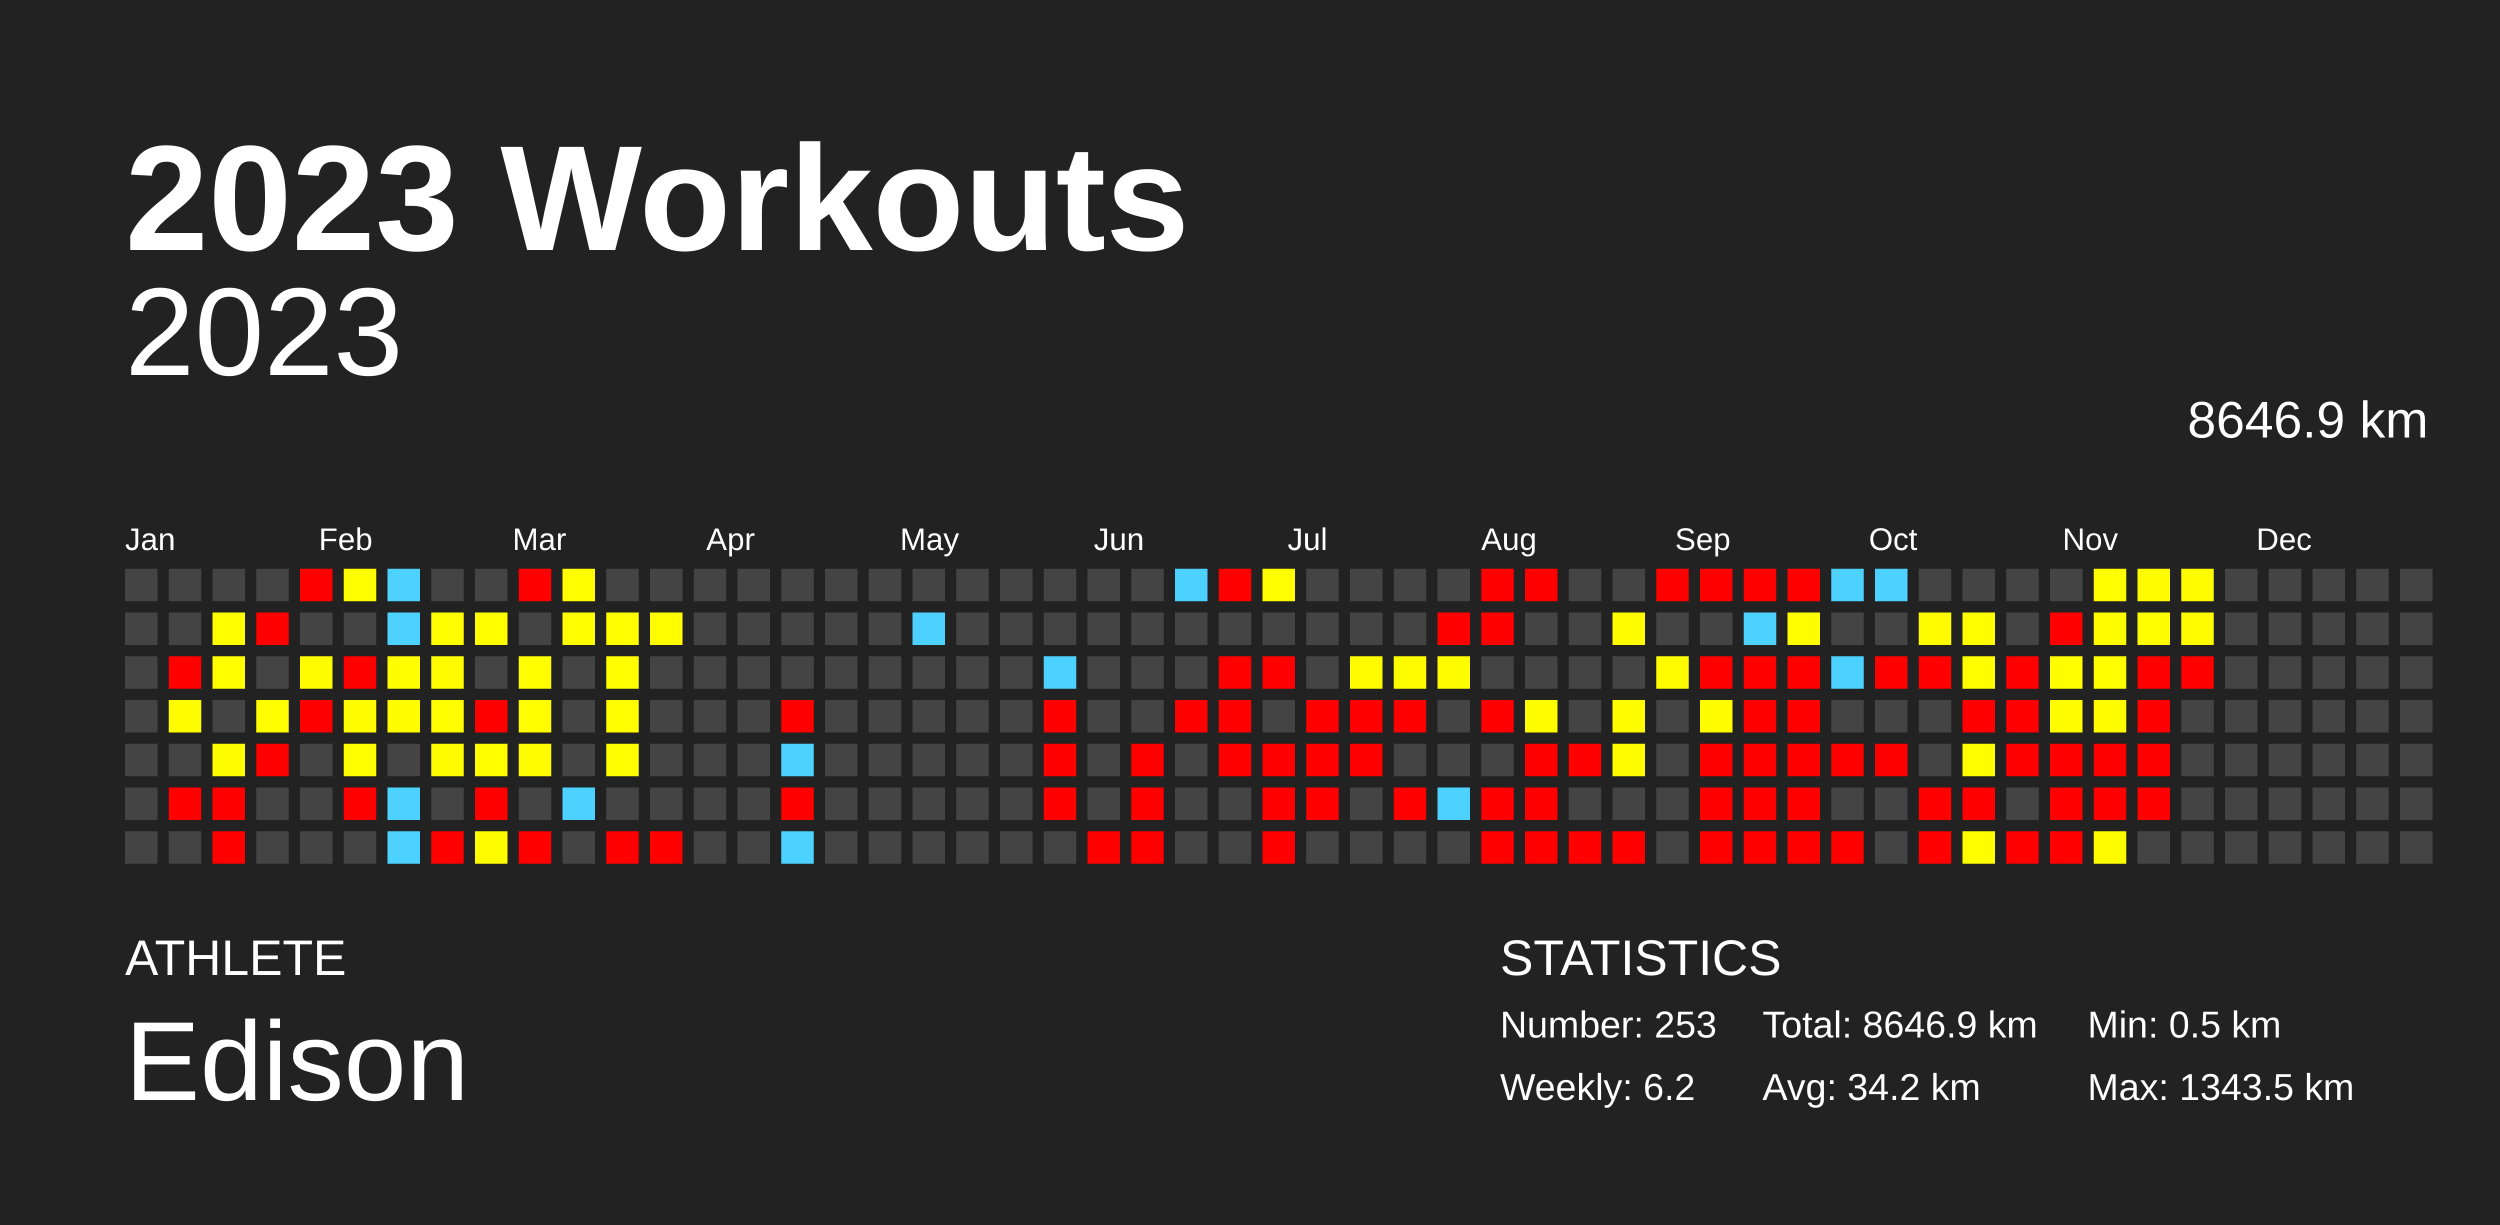
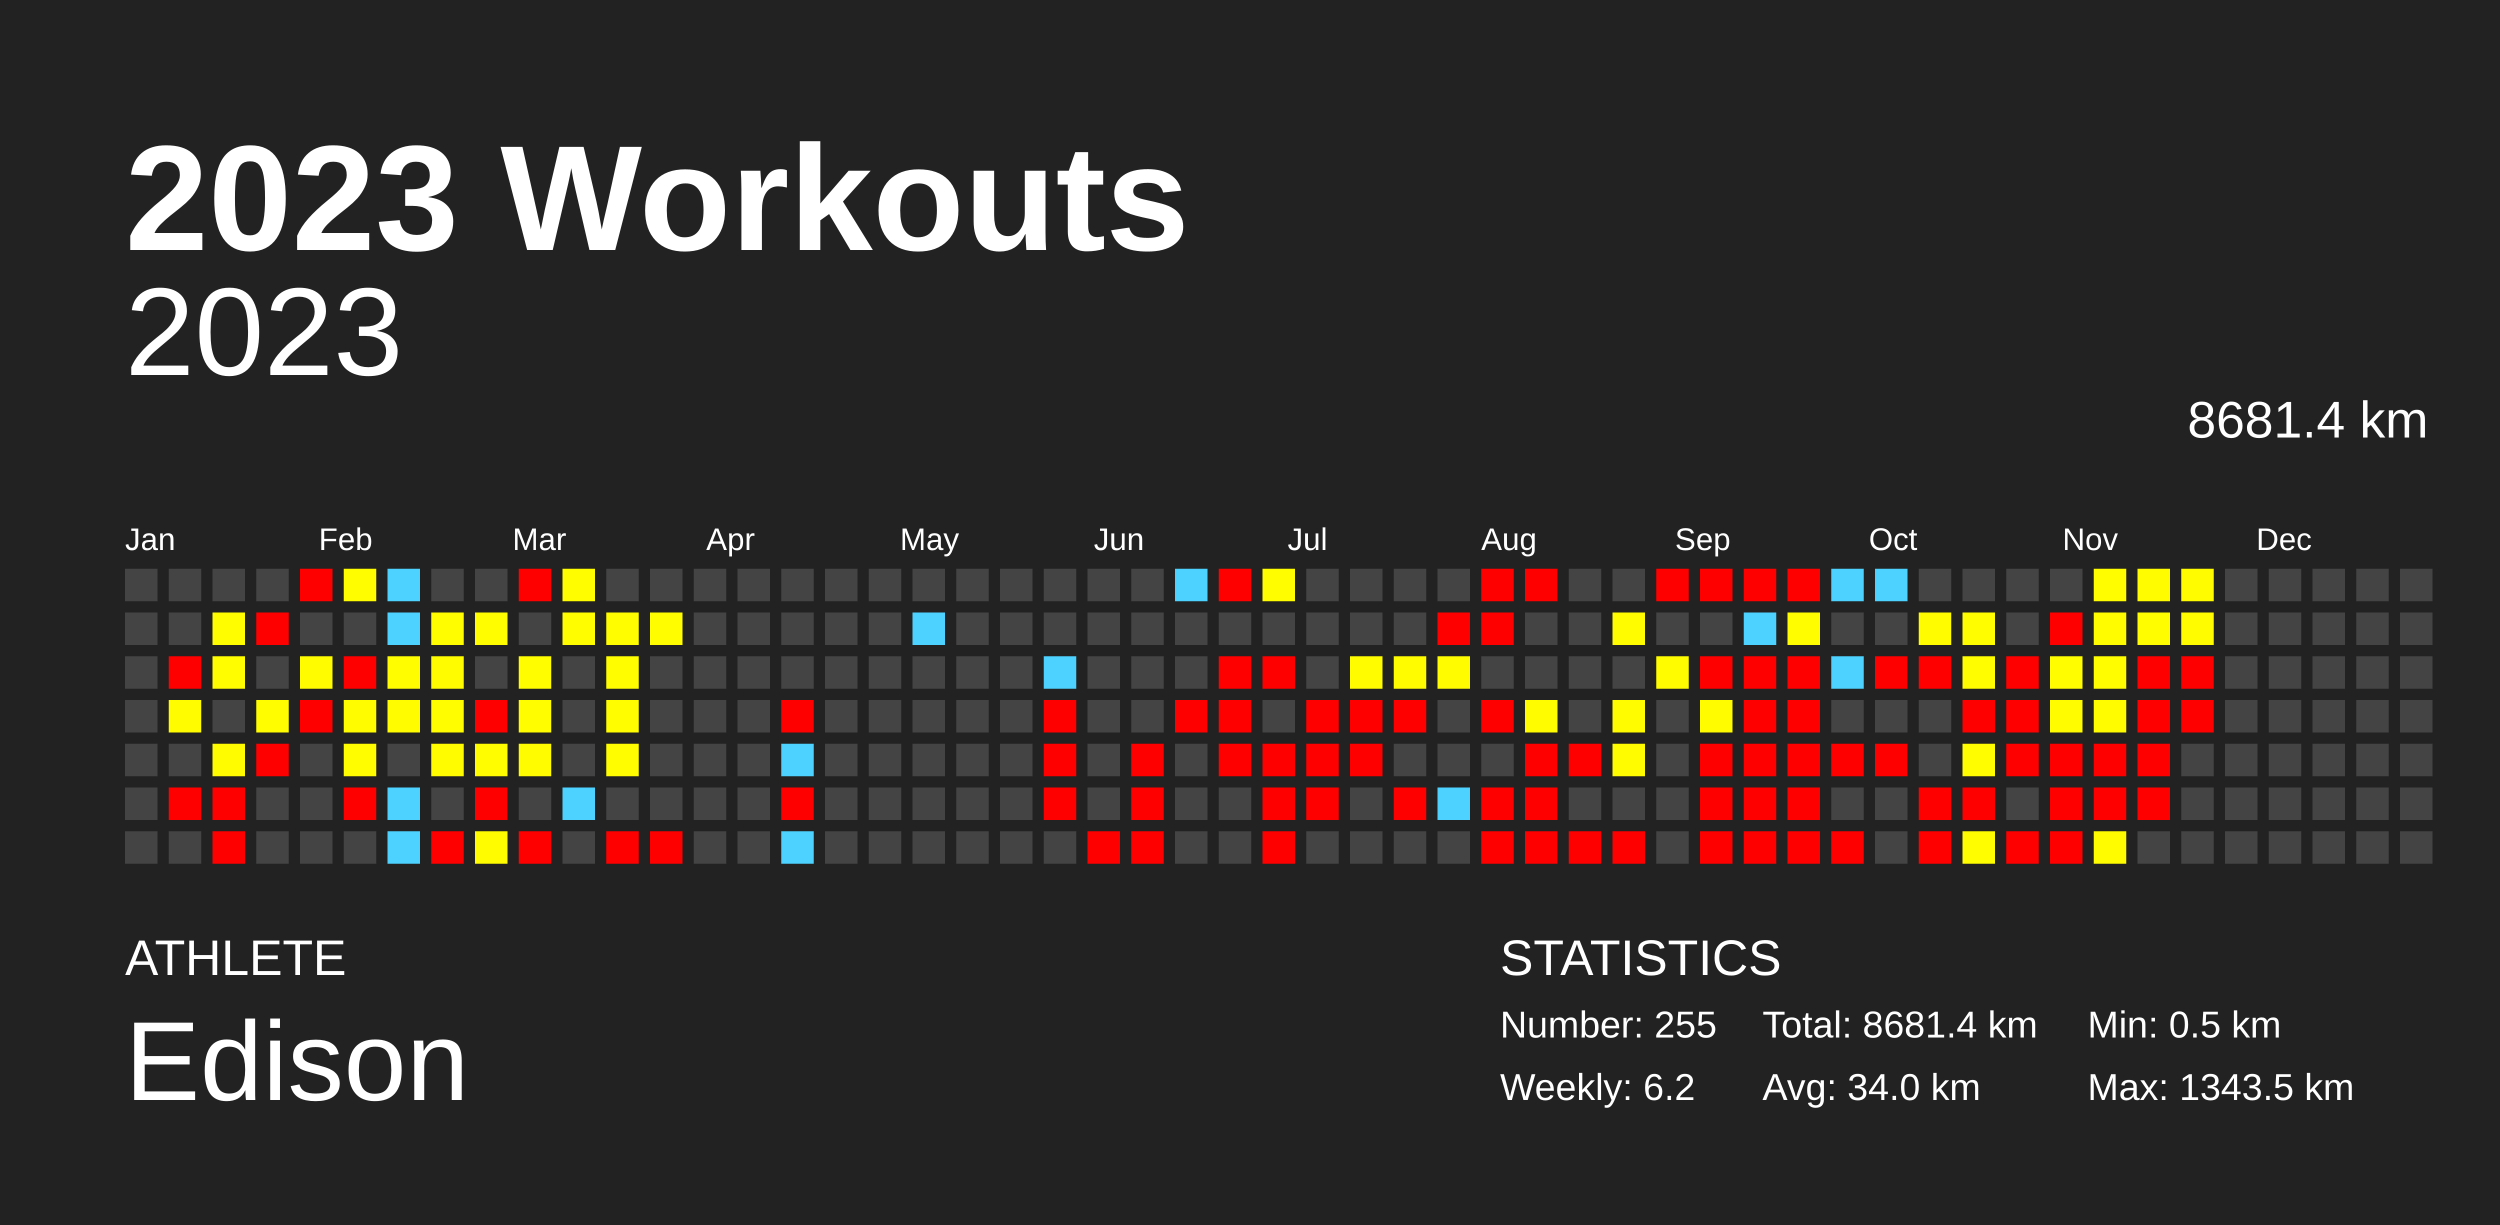
<svg xmlns="http://www.w3.org/2000/svg" baseProfile="full" height="98mm" version="1.1" viewBox="0,0,200,98" width="200mm">
  <defs />
  <rect fill="#222222" height="98" width="200" x="0" y="0" />
  <text fill="#FFFFFF" style="font-size:12px; font-family:Arial; font-weight:bold;" x="10" y="20">2023 Workouts</text>
  <text fill="#FFFFFF" style="font-size:4px; font-family:Arial" x="10" y="78">ATHLETE</text>
  <text fill="#FFFFFF" style="font-size:9px; font-family:Arial" x="10" y="88">Edison</text>
  <text fill="#FFFFFF" style="font-size:4px; font-family:Arial" x="120" y="78">STATISTICS</text>
-   <text fill="#FFFFFF" style="font-size:3px; font-family:Arial" x="120" y="83">Number: 253</text>
+   <text fill="#FFFFFF" style="font-size:3px; font-family:Arial" x="120" y="83">Number: 255</text>
  <text fill="#FFFFFF" style="font-size:3px; font-family:Arial" x="120" y="88">Weekly: 6.2</text>
-   <text fill="#FFFFFF" style="font-size:3px; font-family:Arial" x="141" y="83">Total: 8646.9 km</text>
-   <text fill="#FFFFFF" style="font-size:3px; font-family:Arial" x="141" y="88">Avg: 34.2 km</text>
+   <text fill="#FFFFFF" style="font-size:3px; font-family:Arial" x="141" y="83">Total: 8681.4 km</text>
+   <text fill="#FFFFFF" style="font-size:3px; font-family:Arial" x="141" y="88">Avg: 34.0 km</text>
  <text fill="#FFFFFF" style="font-size:3px; font-family:Arial" x="167" y="83">Min: 0.5 km</text>
  <text fill="#FFFFFF" style="font-size:3px; font-family:Arial" x="167" y="88">Max: 1343.5 km</text>
  <text alignment-baseline="hanging" fill="#FFFFFF" style="font-size:10.0px; font-family:Arial;" x="10" y="30">2023</text>
-   <text alignment-baseline="hanging" fill="#FFFFFF" style="font-size:4.125px; font-family:Arial;" x="175" y="35">8646.9 km</text>
+   <text alignment-baseline="hanging" fill="#FFFFFF" style="font-size:4.125px; font-family:Arial;" x="175" y="35">8681.4 km</text>
  <text fill="#FFFFFF" style="font-size:2.5px; font-family:Arial" x="10.0" y="44">Jan</text>
  <text fill="#FFFFFF" style="font-size:2.5px; font-family:Arial" x="25.5" y="44">Feb</text>
  <text fill="#FFFFFF" style="font-size:2.5px; font-family:Arial" x="41.0" y="44">Mar</text>
  <text fill="#FFFFFF" style="font-size:2.5px; font-family:Arial" x="56.5" y="44">Apr</text>
  <text fill="#FFFFFF" style="font-size:2.5px; font-family:Arial" x="72.0" y="44">May</text>
  <text fill="#FFFFFF" style="font-size:2.5px; font-family:Arial" x="87.5" y="44">Jun</text>
  <text fill="#FFFFFF" style="font-size:2.5px; font-family:Arial" x="103.0" y="44">Jul</text>
  <text fill="#FFFFFF" style="font-size:2.5px; font-family:Arial" x="118.5" y="44">Aug</text>
  <text fill="#FFFFFF" style="font-size:2.5px; font-family:Arial" x="134.0" y="44">Sep</text>
  <text fill="#FFFFFF" style="font-size:2.5px; font-family:Arial" x="149.5" y="44">Oct</text>
  <text fill="#FFFFFF" style="font-size:2.5px; font-family:Arial" x="165.0" y="44">Nov</text>
  <text fill="#FFFFFF" style="font-size:2.5px; font-family:Arial" x="180.5" y="44">Dec</text>
  <rect fill="#444444" height="2.6" width="2.6" x="10.0" y="45.5" />
  <rect fill="#444444" height="2.6" width="2.6" x="10.0" y="49.0" />
  <rect fill="#444444" height="2.6" width="2.6" x="10.0" y="52.5" />
  <rect fill="#444444" height="2.6" width="2.6" x="10.0" y="56.0" />
  <rect fill="#444444" height="2.6" width="2.6" x="10.0" y="59.5" />
  <rect fill="#444444" height="2.6" width="2.6" x="10.0" y="63.0" />
  <rect fill="#444444" height="2.6" width="2.6" x="10.0" y="66.5" />
  <rect fill="#444444" height="2.6" width="2.6" x="13.5" y="45.5" />
  <rect fill="#444444" height="2.6" width="2.6" x="13.5" y="49.0" />
  <rect fill="red" height="2.6" width="2.6" x="13.5" y="52.5" />
  <rect fill="#fffc00" height="2.6" width="2.6" x="13.5" y="56.0" />
  <rect fill="#444444" height="2.6" width="2.6" x="13.5" y="59.5" />
  <rect fill="red" height="2.6" width="2.6" x="13.5" y="63.0" />
  <rect fill="#444444" height="2.6" width="2.6" x="13.5" y="66.5" />
  <rect fill="#444444" height="2.6" width="2.6" x="17.0" y="45.5" />
  <rect fill="#fffd00" height="2.6" width="2.6" x="17.0" y="49.0" />
  <rect fill="#fffd00" height="2.6" width="2.6" x="17.0" y="52.5" />
  <rect fill="#444444" height="2.6" width="2.6" x="17.0" y="56.0" />
  <rect fill="#fffc00" height="2.6" width="2.6" x="17.0" y="59.5" />
  <rect fill="red" height="2.6" width="2.6" x="17.0" y="63.0" />
  <rect fill="red" height="2.6" width="2.6" x="17.0" y="66.5" />
  <rect fill="#444444" height="2.6" width="2.6" x="20.5" y="45.5" />
  <rect fill="red" height="2.6" width="2.6" x="20.5" y="49.0" />
  <rect fill="#444444" height="2.6" width="2.6" x="20.5" y="52.5" />
  <rect fill="#fffd00" height="2.6" width="2.6" x="20.5" y="56.0" />
  <rect fill="red" height="2.6" width="2.6" x="20.5" y="59.5" />
  <rect fill="#444444" height="2.6" width="2.6" x="20.5" y="63.0" />
  <rect fill="#444444" height="2.6" width="2.6" x="20.5" y="66.5" />
  <rect fill="red" height="2.6" width="2.6" x="24.0" y="45.5" />
  <rect fill="#444444" height="2.6" width="2.6" x="24.0" y="49.0" />
  <rect fill="#fffc00" height="2.6" width="2.6" x="24.0" y="52.5" />
  <rect fill="red" height="2.6" width="2.6" x="24.0" y="56.0" />
  <rect fill="#444444" height="2.6" width="2.6" x="24.0" y="59.5" />
  <rect fill="#444444" height="2.6" width="2.6" x="24.0" y="63.0" />
  <rect fill="#444444" height="2.6" width="2.6" x="24.0" y="66.5" />
  <rect fill="#fffd00" height="2.6" width="2.6" x="27.5" y="45.5" />
  <rect fill="#444444" height="2.6" width="2.6" x="27.5" y="49.0" />
  <rect fill="red" height="2.6" width="2.6" x="27.5" y="52.5" />
  <rect fill="#fffc00" height="2.6" width="2.6" x="27.5" y="56.0" />
  <rect fill="#fffd00" height="2.6" width="2.6" x="27.5" y="59.5" />
  <rect fill="red" height="2.6" width="2.6" x="27.5" y="63.0" />
  <rect fill="#444444" height="2.6" width="2.6" x="27.5" y="66.5" />
  <rect fill="#4dd2ff" height="2.6" width="2.6" x="31.0" y="45.5" />
  <rect fill="#4dd2ff" height="2.6" width="2.6" x="31.0" y="49.0" />
  <rect fill="#fffd00" height="2.6" width="2.6" x="31.0" y="52.5" />
  <rect fill="#fffc00" height="2.6" width="2.6" x="31.0" y="56.0" />
  <rect fill="#444444" height="2.6" width="2.6" x="31.0" y="59.5" />
  <rect fill="#4dd2ff" height="2.6" width="2.6" x="31.0" y="63.0" />
  <rect fill="#4dd2ff" height="2.6" width="2.6" x="31.0" y="66.5" />
  <rect fill="#444444" height="2.6" width="2.6" x="34.5" y="45.5" />
  <rect fill="#fffd00" height="2.6" width="2.6" x="34.5" y="49.0" />
  <rect fill="#fffc00" height="2.6" width="2.6" x="34.5" y="52.5" />
  <rect fill="#fffd00" height="2.6" width="2.6" x="34.5" y="56.0" />
  <rect fill="#fffc00" height="2.6" width="2.6" x="34.5" y="59.5" />
  <rect fill="#444444" height="2.6" width="2.6" x="34.5" y="63.0" />
  <rect fill="red" height="2.6" width="2.6" x="34.5" y="66.5" />
  <rect fill="#444444" height="2.6" width="2.6" x="38.0" y="45.5" />
  <rect fill="#fffd00" height="2.6" width="2.6" x="38.0" y="49.0" />
  <rect fill="#444444" height="2.6" width="2.6" x="38.0" y="52.5" />
  <rect fill="red" height="2.6" width="2.6" x="38.0" y="56.0" />
  <rect fill="#fffd00" height="2.6" width="2.6" x="38.0" y="59.5" />
  <rect fill="red" height="2.6" width="2.6" x="38.0" y="63.0" />
  <rect fill="#fffc00" height="2.6" width="2.6" x="38.0" y="66.5" />
  <rect fill="red" height="2.6" width="2.6" x="41.5" y="45.5" />
  <rect fill="#444444" height="2.6" width="2.6" x="41.5" y="49.0" />
  <rect fill="#fffd00" height="2.6" width="2.6" x="41.5" y="52.5" />
  <rect fill="#fffd00" height="2.6" width="2.6" x="41.5" y="56.0" />
  <rect fill="#fffc00" height="2.6" width="2.6" x="41.5" y="59.5" />
  <rect fill="#444444" height="2.6" width="2.6" x="41.5" y="63.0" />
  <rect fill="red" height="2.6" width="2.6" x="41.5" y="66.5" />
  <rect fill="#fffd00" height="2.6" width="2.6" x="45.0" y="45.5" />
  <rect fill="#fffd00" height="2.6" width="2.6" x="45.0" y="49.0" />
  <rect fill="#444444" height="2.6" width="2.6" x="45.0" y="52.5" />
  <rect fill="#444444" height="2.6" width="2.6" x="45.0" y="56.0" />
  <rect fill="#444444" height="2.6" width="2.6" x="45.0" y="59.5" />
  <rect fill="#4dd2ff" height="2.6" width="2.6" x="45.0" y="63.0" />
  <rect fill="#444444" height="2.6" width="2.6" x="45.0" y="66.5" />
  <rect fill="#444444" height="2.6" width="2.6" x="48.5" y="45.5" />
  <rect fill="#fffd00" height="2.6" width="2.6" x="48.5" y="49.0" />
  <rect fill="#fffd00" height="2.6" width="2.6" x="48.5" y="52.5" />
  <rect fill="#fffd00" height="2.6" width="2.6" x="48.5" y="56.0" />
  <rect fill="#fffd00" height="2.6" width="2.6" x="48.5" y="59.5" />
  <rect fill="#444444" height="2.6" width="2.6" x="48.5" y="63.0" />
  <rect fill="red" height="2.6" width="2.6" x="48.5" y="66.5" />
  <rect fill="#444444" height="2.6" width="2.6" x="52.0" y="45.5" />
  <rect fill="#fffd00" height="2.6" width="2.6" x="52.0" y="49.0" />
  <rect fill="#444444" height="2.6" width="2.6" x="52.0" y="52.5" />
  <rect fill="#444444" height="2.6" width="2.6" x="52.0" y="56.0" />
  <rect fill="#444444" height="2.6" width="2.6" x="52.0" y="59.5" />
  <rect fill="#444444" height="2.6" width="2.6" x="52.0" y="63.0" />
  <rect fill="red" height="2.6" width="2.6" x="52.0" y="66.5" />
  <rect fill="#444444" height="2.6" width="2.6" x="55.5" y="45.5" />
  <rect fill="#444444" height="2.6" width="2.6" x="55.5" y="49.0" />
  <rect fill="#444444" height="2.6" width="2.6" x="55.5" y="52.5" />
  <rect fill="#444444" height="2.6" width="2.6" x="55.5" y="56.0" />
  <rect fill="#444444" height="2.6" width="2.6" x="55.5" y="59.5" />
  <rect fill="#444444" height="2.6" width="2.6" x="55.5" y="63.0" />
  <rect fill="#444444" height="2.6" width="2.6" x="55.5" y="66.5" />
  <rect fill="#444444" height="2.6" width="2.6" x="59.0" y="45.5" />
  <rect fill="#444444" height="2.6" width="2.6" x="59.0" y="49.0" />
  <rect fill="#444444" height="2.6" width="2.6" x="59.0" y="52.5" />
  <rect fill="#444444" height="2.6" width="2.6" x="59.0" y="56.0" />
  <rect fill="#444444" height="2.6" width="2.6" x="59.0" y="59.5" />
  <rect fill="#444444" height="2.6" width="2.6" x="59.0" y="63.0" />
  <rect fill="#444444" height="2.6" width="2.6" x="59.0" y="66.5" />
  <rect fill="#444444" height="2.6" width="2.6" x="62.5" y="45.5" />
  <rect fill="#444444" height="2.6" width="2.6" x="62.5" y="49.0" />
  <rect fill="#444444" height="2.6" width="2.6" x="62.5" y="52.5" />
  <rect fill="red" height="2.6" width="2.6" x="62.5" y="56.0" />
  <rect fill="#4dd2ff" height="2.6" width="2.6" x="62.5" y="59.5" />
  <rect fill="red" height="2.6" width="2.6" x="62.5" y="63.0" />
  <rect fill="#4dd2ff" height="2.6" width="2.6" x="62.5" y="66.5" />
  <rect fill="#444444" height="2.6" width="2.6" x="66.0" y="45.5" />
  <rect fill="#444444" height="2.6" width="2.6" x="66.0" y="49.0" />
  <rect fill="#444444" height="2.6" width="2.6" x="66.0" y="52.5" />
  <rect fill="#444444" height="2.6" width="2.6" x="66.0" y="56.0" />
  <rect fill="#444444" height="2.6" width="2.6" x="66.0" y="59.5" />
  <rect fill="#444444" height="2.6" width="2.6" x="66.0" y="63.0" />
  <rect fill="#444444" height="2.6" width="2.6" x="66.0" y="66.5" />
  <rect fill="#444444" height="2.6" width="2.6" x="69.5" y="45.5" />
  <rect fill="#444444" height="2.6" width="2.6" x="69.5" y="49.0" />
  <rect fill="#444444" height="2.6" width="2.6" x="69.5" y="52.5" />
  <rect fill="#444444" height="2.6" width="2.6" x="69.5" y="56.0" />
  <rect fill="#444444" height="2.6" width="2.6" x="69.5" y="59.5" />
  <rect fill="#444444" height="2.6" width="2.6" x="69.5" y="63.0" />
  <rect fill="#444444" height="2.6" width="2.6" x="69.5" y="66.5" />
  <rect fill="#444444" height="2.6" width="2.6" x="73.0" y="45.5" />
  <rect fill="#4dd2ff" height="2.6" width="2.6" x="73.0" y="49.0" />
  <rect fill="#444444" height="2.6" width="2.6" x="73.0" y="52.5" />
  <rect fill="#444444" height="2.6" width="2.6" x="73.0" y="56.0" />
  <rect fill="#444444" height="2.6" width="2.6" x="73.0" y="59.5" />
  <rect fill="#444444" height="2.6" width="2.6" x="73.0" y="63.0" />
  <rect fill="#444444" height="2.6" width="2.6" x="73.0" y="66.5" />
  <rect fill="#444444" height="2.6" width="2.6" x="76.5" y="45.5" />
  <rect fill="#444444" height="2.6" width="2.6" x="76.5" y="49.0" />
  <rect fill="#444444" height="2.6" width="2.6" x="76.5" y="52.5" />
  <rect fill="#444444" height="2.6" width="2.6" x="76.5" y="56.0" />
  <rect fill="#444444" height="2.6" width="2.6" x="76.5" y="59.5" />
  <rect fill="#444444" height="2.6" width="2.6" x="76.5" y="63.0" />
  <rect fill="#444444" height="2.6" width="2.6" x="76.5" y="66.5" />
  <rect fill="#444444" height="2.6" width="2.6" x="80.0" y="45.5" />
  <rect fill="#444444" height="2.6" width="2.6" x="80.0" y="49.0" />
  <rect fill="#444444" height="2.6" width="2.6" x="80.0" y="52.5" />
  <rect fill="#444444" height="2.6" width="2.6" x="80.0" y="56.0" />
  <rect fill="#444444" height="2.6" width="2.6" x="80.0" y="59.5" />
  <rect fill="#444444" height="2.6" width="2.6" x="80.0" y="63.0" />
  <rect fill="#444444" height="2.6" width="2.6" x="80.0" y="66.5" />
  <rect fill="#444444" height="2.6" width="2.6" x="83.5" y="45.5" />
  <rect fill="#444444" height="2.6" width="2.6" x="83.5" y="49.0" />
  <rect fill="#4dd2ff" height="2.6" width="2.6" x="83.5" y="52.5" />
  <rect fill="red" height="2.6" width="2.6" x="83.5" y="56.0" />
  <rect fill="red" height="2.6" width="2.6" x="83.5" y="59.5" />
  <rect fill="red" height="2.6" width="2.6" x="83.5" y="63.0" />
  <rect fill="#444444" height="2.6" width="2.6" x="83.5" y="66.5" />
  <rect fill="#444444" height="2.6" width="2.6" x="87.0" y="45.5" />
  <rect fill="#444444" height="2.6" width="2.6" x="87.0" y="49.0" />
  <rect fill="#444444" height="2.6" width="2.6" x="87.0" y="52.5" />
  <rect fill="#444444" height="2.6" width="2.6" x="87.0" y="56.0" />
  <rect fill="#444444" height="2.6" width="2.6" x="87.0" y="59.5" />
  <rect fill="#444444" height="2.6" width="2.6" x="87.0" y="63.0" />
  <rect fill="red" height="2.6" width="2.6" x="87.0" y="66.5" />
  <rect fill="#444444" height="2.6" width="2.6" x="90.5" y="45.5" />
  <rect fill="#444444" height="2.6" width="2.6" x="90.5" y="49.0" />
  <rect fill="#444444" height="2.6" width="2.6" x="90.5" y="52.5" />
  <rect fill="#444444" height="2.6" width="2.6" x="90.5" y="56.0" />
  <rect fill="red" height="2.6" width="2.6" x="90.5" y="59.5" />
  <rect fill="red" height="2.6" width="2.6" x="90.5" y="63.0" />
  <rect fill="red" height="2.6" width="2.6" x="90.5" y="66.5" />
  <rect fill="#4dd2ff" height="2.6" width="2.6" x="94.0" y="45.5" />
  <rect fill="#444444" height="2.6" width="2.6" x="94.0" y="49.0" />
  <rect fill="#444444" height="2.6" width="2.6" x="94.0" y="52.5" />
  <rect fill="red" height="2.6" width="2.6" x="94.0" y="56.0" />
  <rect fill="#444444" height="2.6" width="2.6" x="94.0" y="59.5" />
  <rect fill="#444444" height="2.6" width="2.6" x="94.0" y="63.0" />
  <rect fill="#444444" height="2.6" width="2.6" x="94.0" y="66.5" />
  <rect fill="red" height="2.6" width="2.6" x="97.5" y="45.5" />
  <rect fill="#444444" height="2.6" width="2.6" x="97.5" y="49.0" />
  <rect fill="red" height="2.6" width="2.6" x="97.5" y="52.5" />
  <rect fill="red" height="2.6" width="2.6" x="97.5" y="56.0" />
  <rect fill="red" height="2.6" width="2.6" x="97.5" y="59.5" />
  <rect fill="#444444" height="2.6" width="2.6" x="97.5" y="63.0" />
  <rect fill="#444444" height="2.6" width="2.6" x="97.5" y="66.5" />
  <rect fill="#fffd00" height="2.6" width="2.6" x="101.0" y="45.5" />
  <rect fill="#444444" height="2.6" width="2.6" x="101.0" y="49.0" />
  <rect fill="red" height="2.6" width="2.6" x="101.0" y="52.5" />
  <rect fill="#444444" height="2.6" width="2.6" x="101.0" y="56.0" />
  <rect fill="red" height="2.6" width="2.6" x="101.0" y="59.5" />
  <rect fill="red" height="2.6" width="2.6" x="101.0" y="63.0" />
  <rect fill="red" height="2.6" width="2.6" x="101.0" y="66.5" />
  <rect fill="#444444" height="2.6" width="2.6" x="104.5" y="45.5" />
  <rect fill="#444444" height="2.6" width="2.6" x="104.5" y="49.0" />
  <rect fill="#444444" height="2.6" width="2.6" x="104.5" y="52.5" />
  <rect fill="red" height="2.6" width="2.6" x="104.5" y="56.0" />
  <rect fill="red" height="2.6" width="2.6" x="104.5" y="59.5" />
  <rect fill="red" height="2.6" width="2.6" x="104.5" y="63.0" />
  <rect fill="#444444" height="2.6" width="2.6" x="104.5" y="66.5" />
  <rect fill="#444444" height="2.6" width="2.6" x="108.0" y="45.5" />
  <rect fill="#444444" height="2.6" width="2.6" x="108.0" y="49.0" />
  <rect fill="#fffc00" height="2.6" width="2.6" x="108.0" y="52.5" />
  <rect fill="red" height="2.6" width="2.6" x="108.0" y="56.0" />
  <rect fill="red" height="2.6" width="2.6" x="108.0" y="59.5" />
  <rect fill="#444444" height="2.6" width="2.6" x="108.0" y="63.0" />
  <rect fill="#444444" height="2.6" width="2.6" x="108.0" y="66.5" />
  <rect fill="#444444" height="2.6" width="2.6" x="111.5" y="45.5" />
  <rect fill="#444444" height="2.6" width="2.6" x="111.5" y="49.0" />
  <rect fill="#fffc00" height="2.6" width="2.6" x="111.5" y="52.5" />
  <rect fill="red" height="2.6" width="2.6" x="111.5" y="56.0" />
  <rect fill="#444444" height="2.6" width="2.6" x="111.5" y="59.5" />
  <rect fill="red" height="2.6" width="2.6" x="111.5" y="63.0" />
  <rect fill="#444444" height="2.6" width="2.6" x="111.5" y="66.5" />
  <rect fill="#444444" height="2.6" width="2.6" x="115.0" y="45.5" />
  <rect fill="red" height="2.6" width="2.6" x="115.0" y="49.0" />
  <rect fill="#fffc00" height="2.6" width="2.6" x="115.0" y="52.5" />
  <rect fill="#444444" height="2.6" width="2.6" x="115.0" y="56.0" />
  <rect fill="#444444" height="2.6" width="2.6" x="115.0" y="59.5" />
  <rect fill="#4dd2ff" height="2.6" width="2.6" x="115.0" y="63.0" />
  <rect fill="#444444" height="2.6" width="2.6" x="115.0" y="66.5" />
  <rect fill="red" height="2.6" width="2.6" x="118.5" y="45.5" />
  <rect fill="red" height="2.6" width="2.6" x="118.5" y="49.0" />
  <rect fill="#444444" height="2.6" width="2.6" x="118.5" y="52.5" />
  <rect fill="red" height="2.6" width="2.6" x="118.5" y="56.0" />
  <rect fill="#444444" height="2.6" width="2.6" x="118.5" y="59.5" />
  <rect fill="red" height="2.6" width="2.6" x="118.5" y="63.0" />
  <rect fill="red" height="2.6" width="2.6" x="118.5" y="66.5" />
  <rect fill="red" height="2.6" width="2.6" x="122.0" y="45.5" />
  <rect fill="#444444" height="2.6" width="2.6" x="122.0" y="49.0" />
  <rect fill="#444444" height="2.6" width="2.6" x="122.0" y="52.5" />
  <rect fill="#fffc00" height="2.6" width="2.6" x="122.0" y="56.0" />
  <rect fill="red" height="2.6" width="2.6" x="122.0" y="59.5" />
  <rect fill="red" height="2.6" width="2.6" x="122.0" y="63.0" />
  <rect fill="red" height="2.6" width="2.6" x="122.0" y="66.5" />
  <rect fill="#444444" height="2.6" width="2.6" x="125.5" y="45.5" />
  <rect fill="#444444" height="2.6" width="2.6" x="125.5" y="49.0" />
  <rect fill="#444444" height="2.6" width="2.6" x="125.5" y="52.5" />
  <rect fill="#444444" height="2.6" width="2.6" x="125.5" y="56.0" />
  <rect fill="red" height="2.6" width="2.6" x="125.5" y="59.5" />
  <rect fill="#444444" height="2.6" width="2.6" x="125.5" y="63.0" />
  <rect fill="red" height="2.6" width="2.6" x="125.5" y="66.5" />
  <rect fill="#444444" height="2.6" width="2.6" x="129.0" y="45.5" />
  <rect fill="#fffc00" height="2.6" width="2.6" x="129.0" y="49.0" />
  <rect fill="#444444" height="2.6" width="2.6" x="129.0" y="52.5" />
  <rect fill="#fffc00" height="2.6" width="2.6" x="129.0" y="56.0" />
  <rect fill="#fffc00" height="2.6" width="2.6" x="129.0" y="59.5" />
  <rect fill="#444444" height="2.6" width="2.6" x="129.0" y="63.0" />
  <rect fill="red" height="2.6" width="2.6" x="129.0" y="66.5" />
  <rect fill="red" height="2.6" width="2.6" x="132.5" y="45.5" />
  <rect fill="#444444" height="2.6" width="2.6" x="132.5" y="49.0" />
  <rect fill="#fffc00" height="2.6" width="2.6" x="132.5" y="52.5" />
  <rect fill="#444444" height="2.6" width="2.6" x="132.5" y="56.0" />
  <rect fill="#444444" height="2.6" width="2.6" x="132.5" y="59.5" />
  <rect fill="#444444" height="2.6" width="2.6" x="132.5" y="63.0" />
  <rect fill="#444444" height="2.6" width="2.6" x="132.5" y="66.5" />
  <rect fill="red" height="2.6" width="2.6" x="136.0" y="45.5" />
  <rect fill="#444444" height="2.6" width="2.6" x="136.0" y="49.0" />
  <rect fill="red" height="2.6" width="2.6" x="136.0" y="52.5" />
  <rect fill="#fffc00" height="2.6" width="2.6" x="136.0" y="56.0" />
  <rect fill="red" height="2.6" width="2.6" x="136.0" y="59.5" />
  <rect fill="red" height="2.6" width="2.6" x="136.0" y="63.0" />
  <rect fill="red" height="2.6" width="2.6" x="136.0" y="66.5" />
  <rect fill="red" height="2.6" width="2.6" x="139.5" y="45.5" />
  <rect fill="#4dd2ff" height="2.6" width="2.6" x="139.5" y="49.0" />
  <rect fill="red" height="2.6" width="2.6" x="139.5" y="52.5" />
  <rect fill="red" height="2.6" width="2.6" x="139.5" y="56.0" />
  <rect fill="red" height="2.6" width="2.6" x="139.5" y="59.5" />
  <rect fill="red" height="2.6" width="2.6" x="139.5" y="63.0" />
  <rect fill="red" height="2.6" width="2.6" x="139.5" y="66.5" />
  <rect fill="red" height="2.6" width="2.6" x="143.0" y="45.5" />
  <rect fill="#fffd00" height="2.6" width="2.6" x="143.0" y="49.0" />
  <rect fill="red" height="2.6" width="2.6" x="143.0" y="52.5" />
  <rect fill="red" height="2.6" width="2.6" x="143.0" y="56.0" />
  <rect fill="red" height="2.6" width="2.6" x="143.0" y="59.5" />
  <rect fill="red" height="2.6" width="2.6" x="143.0" y="63.0" />
  <rect fill="red" height="2.6" width="2.6" x="143.0" y="66.5" />
  <rect fill="#4dd2ff" height="2.6" width="2.6" x="146.5" y="45.5" />
  <rect fill="#444444" height="2.6" width="2.6" x="146.5" y="49.0" />
  <rect fill="#4dd2ff" height="2.6" width="2.6" x="146.5" y="52.5" />
  <rect fill="#444444" height="2.6" width="2.6" x="146.5" y="56.0" />
  <rect fill="red" height="2.6" width="2.6" x="146.5" y="59.5" />
  <rect fill="#444444" height="2.6" width="2.6" x="146.5" y="63.0" />
  <rect fill="red" height="2.6" width="2.6" x="146.5" y="66.5" />
  <rect fill="#4dd2ff" height="2.6" width="2.6" x="150.0" y="45.5" />
  <rect fill="#444444" height="2.6" width="2.6" x="150.0" y="49.0" />
  <rect fill="red" height="2.6" width="2.6" x="150.0" y="52.5" />
  <rect fill="#444444" height="2.6" width="2.6" x="150.0" y="56.0" />
  <rect fill="red" height="2.6" width="2.6" x="150.0" y="59.5" />
  <rect fill="#444444" height="2.6" width="2.6" x="150.0" y="63.0" />
  <rect fill="#444444" height="2.6" width="2.6" x="150.0" y="66.5" />
  <rect fill="#444444" height="2.6" width="2.6" x="153.5" y="45.5" />
  <rect fill="#fffc00" height="2.6" width="2.6" x="153.5" y="49.0" />
  <rect fill="red" height="2.6" width="2.6" x="153.5" y="52.5" />
  <rect fill="#444444" height="2.6" width="2.6" x="153.5" y="56.0" />
  <rect fill="#444444" height="2.6" width="2.6" x="153.5" y="59.5" />
  <rect fill="red" height="2.6" width="2.6" x="153.5" y="63.0" />
  <rect fill="red" height="2.6" width="2.6" x="153.5" y="66.5" />
  <rect fill="#444444" height="2.6" width="2.6" x="157.0" y="45.5" />
  <rect fill="#fffd00" height="2.6" width="2.6" x="157.0" y="49.0" />
  <rect fill="#fffd00" height="2.6" width="2.6" x="157.0" y="52.5" />
  <rect fill="red" height="2.6" width="2.6" x="157.0" y="56.0" />
  <rect fill="#fffd00" height="2.6" width="2.6" x="157.0" y="59.5" />
  <rect fill="red" height="2.6" width="2.6" x="157.0" y="63.0" />
  <rect fill="#fffd00" height="2.6" width="2.6" x="157.0" y="66.5" />
  <rect fill="#444444" height="2.6" width="2.6" x="160.5" y="45.5" />
  <rect fill="#444444" height="2.6" width="2.6" x="160.5" y="49.0" />
  <rect fill="red" height="2.6" width="2.6" x="160.5" y="52.5" />
  <rect fill="red" height="2.6" width="2.6" x="160.5" y="56.0" />
  <rect fill="red" height="2.6" width="2.6" x="160.5" y="59.5" />
  <rect fill="#444444" height="2.6" width="2.6" x="160.5" y="63.0" />
  <rect fill="red" height="2.6" width="2.6" x="160.5" y="66.5" />
  <rect fill="#444444" height="2.6" width="2.6" x="164.0" y="45.5" />
  <rect fill="red" height="2.6" width="2.6" x="164.0" y="49.0" />
  <rect fill="#fffd00" height="2.6" width="2.6" x="164.0" y="52.5" />
  <rect fill="#fffc00" height="2.6" width="2.6" x="164.0" y="56.0" />
  <rect fill="red" height="2.6" width="2.6" x="164.0" y="59.5" />
  <rect fill="red" height="2.6" width="2.6" x="164.0" y="63.0" />
  <rect fill="red" height="2.6" width="2.6" x="164.0" y="66.5" />
  <rect fill="#fffd00" height="2.6" width="2.6" x="167.5" y="45.5" />
  <rect fill="#fffc00" height="2.6" width="2.6" x="167.5" y="49.0" />
  <rect fill="#fffd00" height="2.6" width="2.6" x="167.5" y="52.5" />
  <rect fill="#fffc00" height="2.6" width="2.6" x="167.5" y="56.0" />
  <rect fill="red" height="2.6" width="2.6" x="167.5" y="59.5" />
  <rect fill="red" height="2.6" width="2.6" x="167.5" y="63.0" />
  <rect fill="#fffc00" height="2.6" width="2.6" x="167.5" y="66.5" />
  <rect fill="#fffc00" height="2.6" width="2.6" x="171.0" y="45.5" />
  <rect fill="#fffd00" height="2.6" width="2.6" x="171.0" y="49.0" />
  <rect fill="red" height="2.6" width="2.6" x="171.0" y="52.5" />
  <rect fill="red" height="2.6" width="2.6" x="171.0" y="56.0" />
  <rect fill="red" height="2.6" width="2.6" x="171.0" y="59.5" />
  <rect fill="red" height="2.6" width="2.6" x="171.0" y="63.0" />
  <rect fill="#444444" height="2.6" width="2.6" x="171.0" y="66.5" />
  <rect fill="#fffc00" height="2.6" width="2.6" x="174.5" y="45.5" />
  <rect fill="#fffc00" height="2.6" width="2.6" x="174.5" y="49.0" />
  <rect fill="red" height="2.6" width="2.6" x="174.5" y="52.5" />
-   <rect fill="#444444" height="2.6" width="2.6" x="174.5" y="56.0" />
+   <rect fill="red" height="2.6" width="2.6" x="174.5" y="56.0" />
  <rect fill="#444444" height="2.6" width="2.6" x="174.5" y="59.5" />
  <rect fill="#444444" height="2.6" width="2.6" x="174.5" y="63.0" />
  <rect fill="#444444" height="2.6" width="2.6" x="174.5" y="66.5" />
  <rect fill="#444444" height="2.6" width="2.6" x="178.0" y="45.5" />
  <rect fill="#444444" height="2.6" width="2.6" x="178.0" y="49.0" />
  <rect fill="#444444" height="2.6" width="2.6" x="178.0" y="52.5" />
  <rect fill="#444444" height="2.6" width="2.6" x="178.0" y="56.0" />
  <rect fill="#444444" height="2.6" width="2.6" x="178.0" y="59.5" />
  <rect fill="#444444" height="2.6" width="2.6" x="178.0" y="63.0" />
  <rect fill="#444444" height="2.6" width="2.6" x="178.0" y="66.5" />
  <rect fill="#444444" height="2.6" width="2.6" x="181.5" y="45.5" />
  <rect fill="#444444" height="2.6" width="2.6" x="181.5" y="49.0" />
  <rect fill="#444444" height="2.6" width="2.6" x="181.5" y="52.5" />
  <rect fill="#444444" height="2.6" width="2.6" x="181.5" y="56.0" />
  <rect fill="#444444" height="2.6" width="2.6" x="181.5" y="59.5" />
  <rect fill="#444444" height="2.6" width="2.6" x="181.5" y="63.0" />
  <rect fill="#444444" height="2.6" width="2.6" x="181.5" y="66.5" />
  <rect fill="#444444" height="2.6" width="2.6" x="185.0" y="45.5" />
  <rect fill="#444444" height="2.6" width="2.6" x="185.0" y="49.0" />
  <rect fill="#444444" height="2.6" width="2.6" x="185.0" y="52.5" />
  <rect fill="#444444" height="2.6" width="2.6" x="185.0" y="56.0" />
  <rect fill="#444444" height="2.6" width="2.6" x="185.0" y="59.5" />
  <rect fill="#444444" height="2.6" width="2.6" x="185.0" y="63.0" />
  <rect fill="#444444" height="2.6" width="2.6" x="185.0" y="66.5" />
  <rect fill="#444444" height="2.6" width="2.6" x="188.5" y="45.5" />
  <rect fill="#444444" height="2.6" width="2.6" x="188.5" y="49.0" />
  <rect fill="#444444" height="2.6" width="2.6" x="188.5" y="52.5" />
  <rect fill="#444444" height="2.6" width="2.6" x="188.5" y="56.0" />
  <rect fill="#444444" height="2.6" width="2.6" x="188.5" y="59.5" />
  <rect fill="#444444" height="2.6" width="2.6" x="188.5" y="63.0" />
  <rect fill="#444444" height="2.6" width="2.6" x="188.5" y="66.5" />
  <rect fill="#444444" height="2.6" width="2.6" x="192.0" y="45.5" />
  <rect fill="#444444" height="2.6" width="2.6" x="192.0" y="49.0" />
  <rect fill="#444444" height="2.6" width="2.6" x="192.0" y="52.5" />
  <rect fill="#444444" height="2.6" width="2.6" x="192.0" y="56.0" />
  <rect fill="#444444" height="2.6" width="2.6" x="192.0" y="59.5" />
  <rect fill="#444444" height="2.6" width="2.6" x="192.0" y="63.0" />
  <rect fill="#444444" height="2.6" width="2.6" x="192.0" y="66.5" />
</svg>
